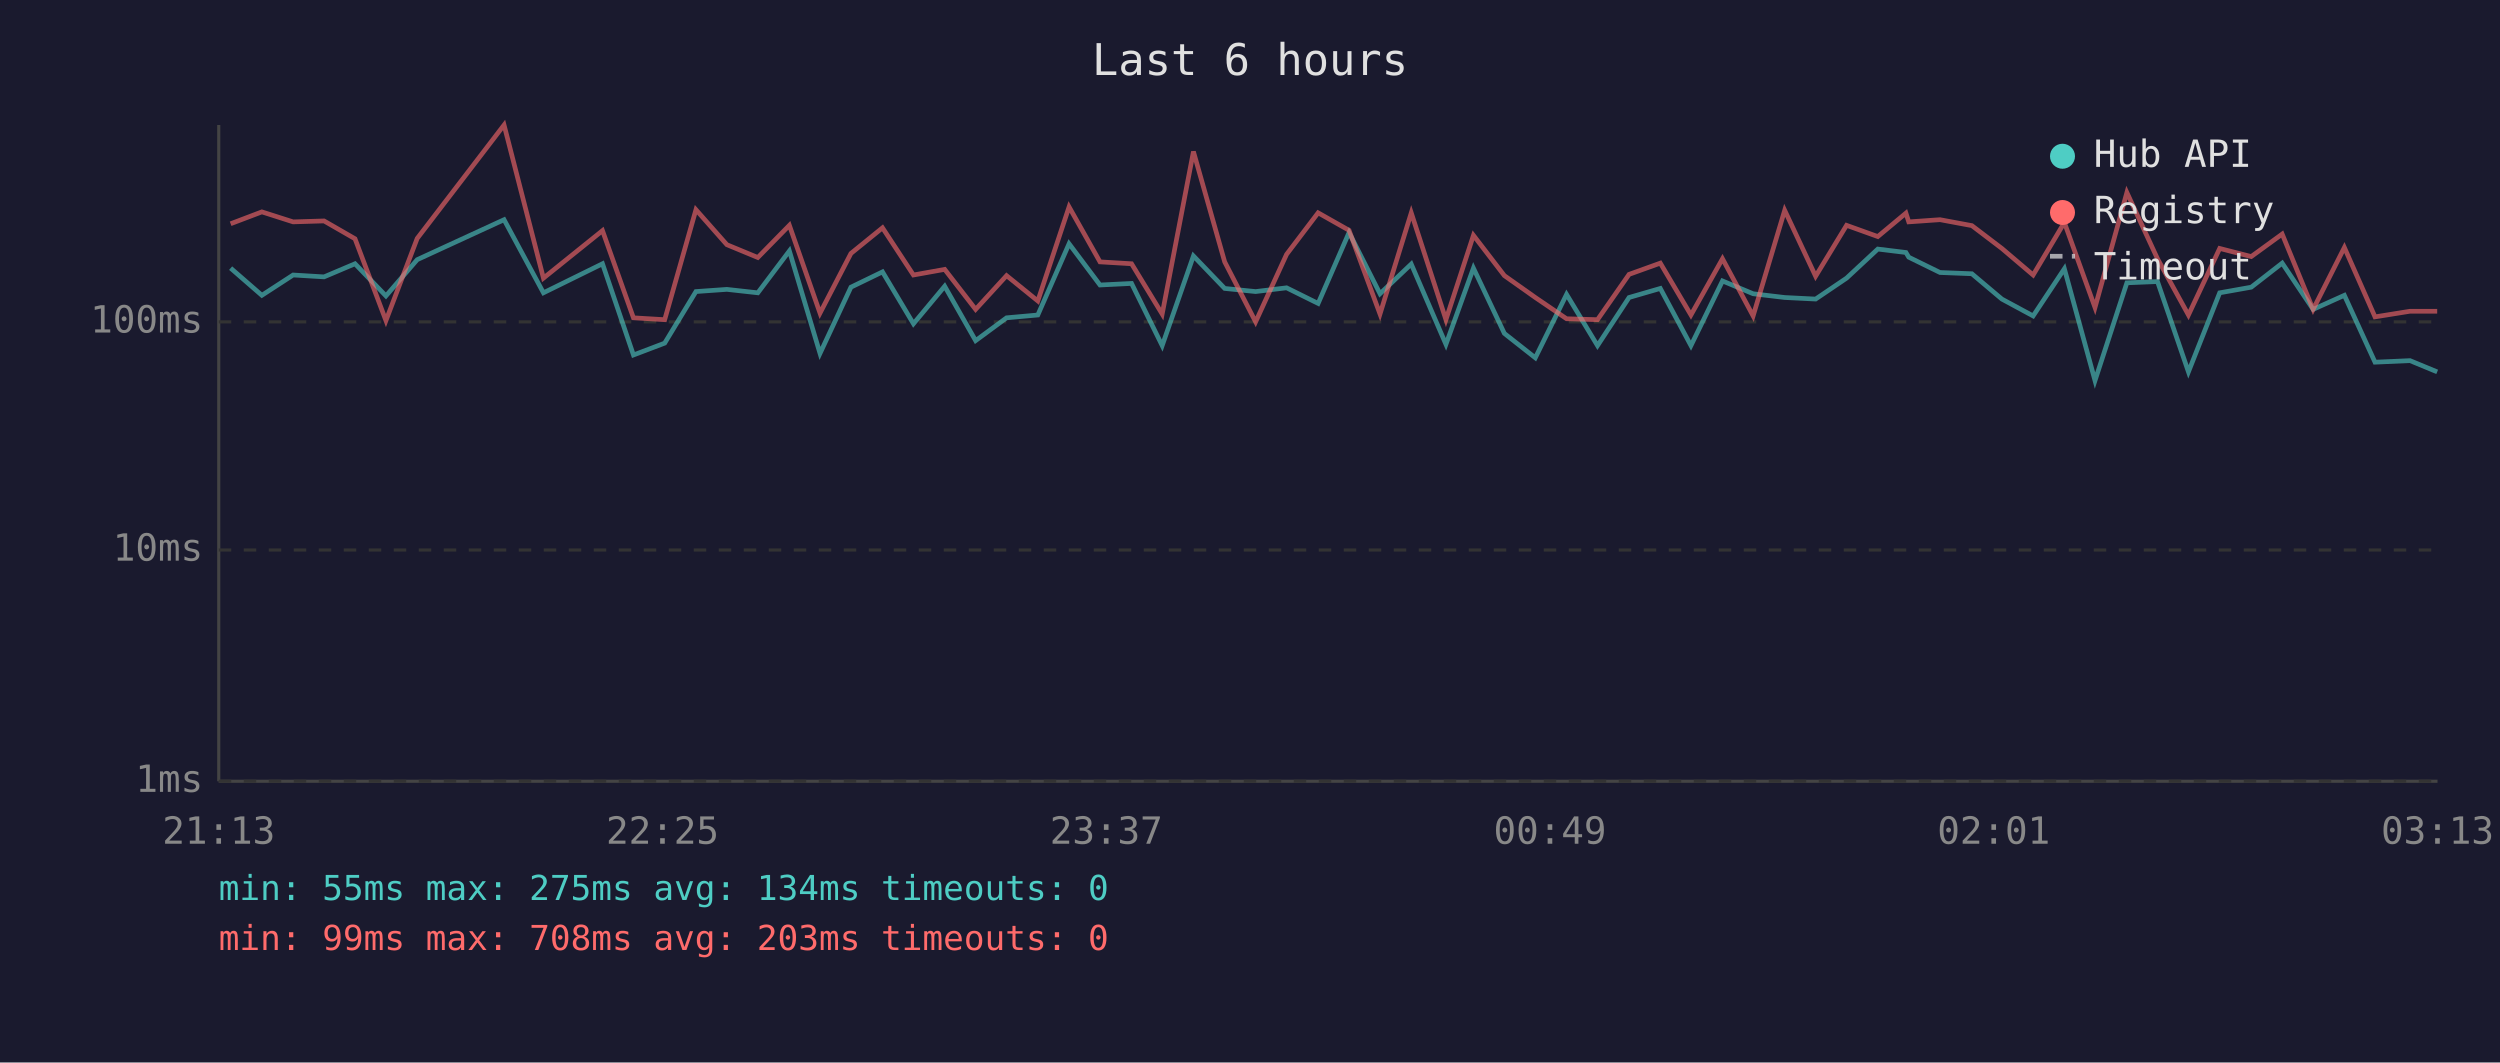
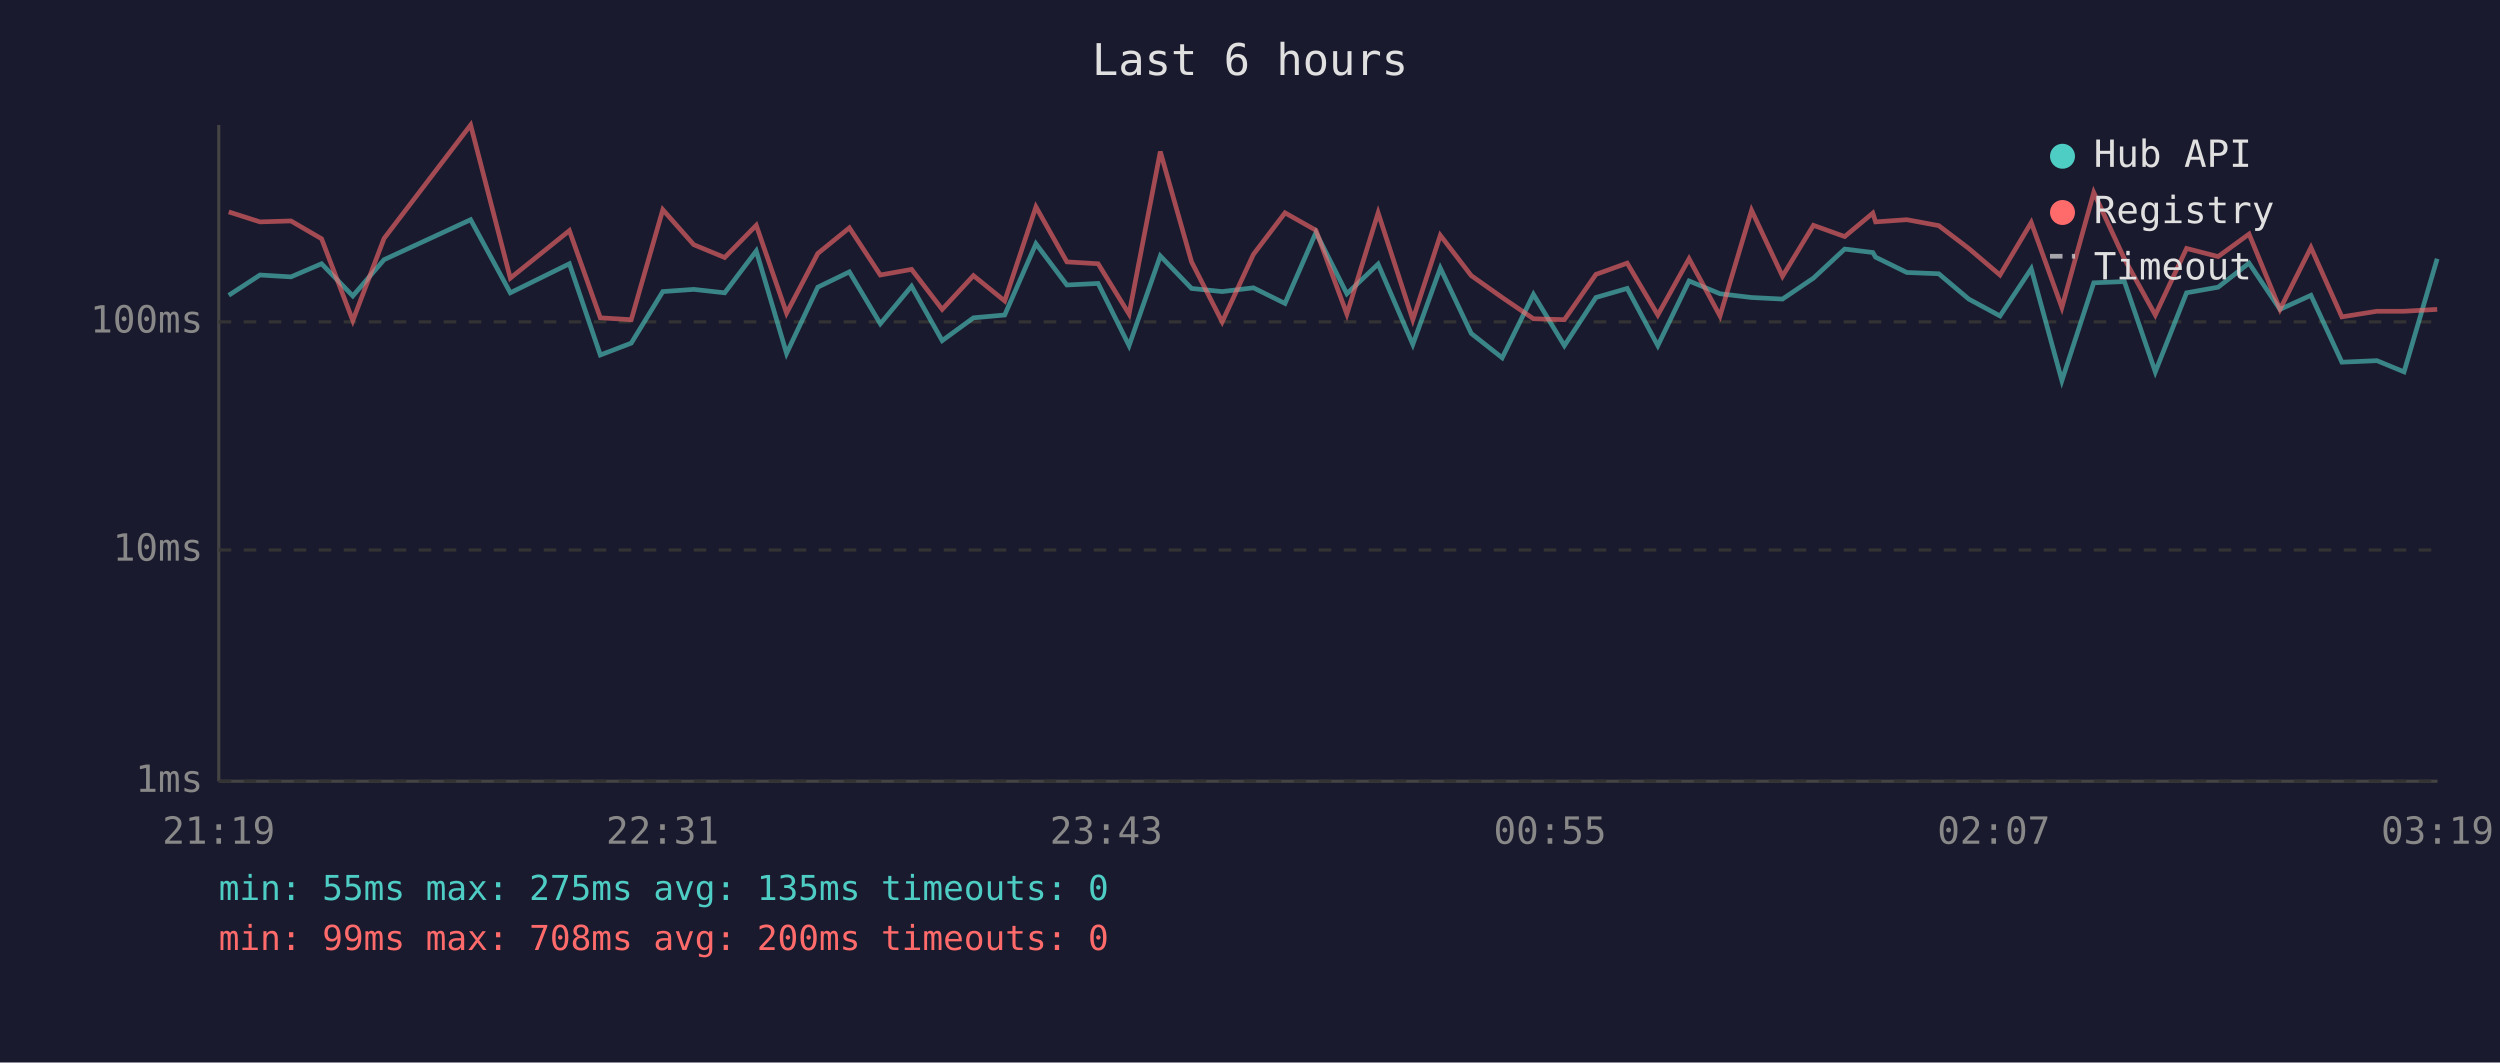
<svg xmlns="http://www.w3.org/2000/svg" viewBox="0 0 800 340" font-family="monospace" font-size="12">
  <rect width="800" height="340" fill="#1a1a2e" />
  <text x="400" y="24" fill="#e0e0e0" font-size="14" text-anchor="middle">Last 6 hours</text>
  <line x1="70" y1="40" x2="70" y2="250" stroke="#444" stroke-width="1" />
  <line x1="70" y1="250" x2="780" y2="250" stroke="#444" stroke-width="1" />
  <line x1="70" y1="250" x2="780" y2="250" stroke="#333" stroke-width="1" stroke-dasharray="4" />
  <text x="65" y="250" fill="#888" text-anchor="end" dominant-baseline="middle">1ms</text>
  <line x1="70" y1="176" x2="780" y2="176" stroke="#333" stroke-width="1" stroke-dasharray="4" />
  <text x="65" y="176" fill="#888" text-anchor="end" dominant-baseline="middle">10ms</text>
  <line x1="70" y1="103" x2="780" y2="103" stroke="#333" stroke-width="1" stroke-dasharray="4" />
  <text x="65" y="103" fill="#888" text-anchor="end" dominant-baseline="middle">100ms</text>
-   <text x="70" y="270" fill="#888" text-anchor="middle">21:13</text>
-   <text x="212" y="270" fill="#888" text-anchor="middle">22:25</text>
-   <text x="354" y="270" fill="#888" text-anchor="middle">23:37</text>
-   <text x="496" y="270" fill="#888" text-anchor="middle">00:49</text>
-   <text x="638" y="270" fill="#888" text-anchor="middle">02:01</text>
-   <text x="780" y="270" fill="#888" text-anchor="middle">03:13</text>
-   <polyline points="73.8,85.8 83.8,94.5 93.8,88.0 103.7,88.6 113.6,84.4 123.5,94.7 133.5,83.1 161.3,70.3 173.9,93.7 192.8,84.4 202.7,113.6 212.7,109.8 222.7,93.3 232.6,92.6 242.5,93.7 252.6,80.3 262.4,113.1 272.3,91.9 282.4,87.0 292.3,103.6 302.3,91.6 312.2,109.0 322.1,101.7 332.1,100.8 342.1,78.0 352.0,91.2 362.1,90.7 371.9,110.6 381.9,81.9 391.9,92.3 401.8,93.3 411.7,92.1 421.8,97.1 431.7,74.4 441.6,94.0 451.6,84.5 462.7,110.2 471.5,85.8 481.4,106.7 491.3,114.5 501.3,94.2 511.2,110.6 521.3,95.2 531.3,92.3 541.1,110.6 551.2,89.9 561.0,94.0 571.1,95.2 581.0,95.7 590.9,89.0 600.9,79.7 609.9,80.8 610.8,82.3 620.8,87.2 631.0,87.6 640.6,95.7 650.6,101.1 660.6,86.0 670.4,121.8 680.6,90.5 690.4,90.1 700.3,119.0 710.3,93.7 720.4,91.9 730.3,84.2 740.2,99.0 750.2,94.5 760.0,115.9 771.2,115.4 779.9,119.0" fill="none" stroke="#4ecdc4" stroke-width="1.5" opacity="0.6" />
-   <polyline points="73.8,71.6 83.8,67.8 93.8,71.0 103.7,70.7 113.6,76.4 123.5,102.6 133.5,76.3 161.3,40.0 173.9,89.0 192.8,73.8 202.7,101.7 212.7,102.3 222.7,67.1 232.6,78.3 242.5,82.4 252.6,72.1 262.4,100.2 272.3,81.1 282.4,72.9 292.3,88.0 302.3,86.2 312.2,99.0 322.1,88.2 332.1,96.3 342.1,66.2 352.0,83.8 362.1,84.4 371.9,100.5 381.9,48.5 391.9,83.8 401.8,103.0 411.7,81.4 421.8,68.1 431.7,73.7 441.6,100.5 451.6,68.1 462.7,102.3 471.5,75.3 481.4,88.2 491.3,95.2 501.3,102.0 511.2,102.3 521.3,87.8 531.3,84.2 541.1,100.8 551.2,82.8 561.0,101.1 571.1,67.3 581.0,88.4 590.9,72.1 600.9,75.7 609.9,68.2 610.8,71.0 620.8,70.3 631.0,72.2 640.6,79.5 650.6,88.0 660.6,71.2 670.4,98.4 680.6,61.6 690.4,82.8 700.3,100.8 710.3,79.5 720.4,82.1 730.3,74.9 740.2,99.0 750.2,79.2 760.0,101.4 771.2,99.6 779.9,99.6" fill="none" stroke="#ff6b6b" stroke-width="1.5" opacity="0.6" />
+   <text x="70" y="270" fill="#888" text-anchor="middle">21:19</text>
+   <text x="212" y="270" fill="#888" text-anchor="middle">22:31</text>
+   <text x="354" y="270" fill="#888" text-anchor="middle">23:43</text>
+   <text x="496" y="270" fill="#888" text-anchor="middle">00:55</text>
+   <text x="638" y="270" fill="#888" text-anchor="middle">02:07</text>
+   <text x="780" y="270" fill="#888" text-anchor="middle">03:19</text>
+   <polyline points="73.2,94.5 83.2,88.0 93.1,88.6 102.9,84.4 112.9,94.7 122.9,83.1 150.6,70.3 163.3,93.7 182.2,84.4 192.1,113.6 202.0,109.8 212.1,93.3 222.0,92.6 231.9,93.7 242.0,80.3 251.7,113.1 261.7,91.9 271.8,87.0 281.7,103.6 291.7,91.6 301.5,109.0 311.5,101.7 321.5,100.8 331.5,78.0 341.4,91.2 351.4,90.7 361.3,110.6 371.3,81.9 381.3,92.3 391.1,93.3 401.1,92.1 411.2,97.1 421.1,74.4 431.0,94.0 441.0,84.5 452.1,110.2 460.9,85.8 470.8,106.7 480.7,114.5 490.7,94.2 500.6,110.6 510.7,95.2 520.7,92.3 530.5,110.6 540.5,89.9 550.4,94.0 560.5,95.2 570.4,95.7 580.3,89.0 590.3,79.7 599.3,80.8 600.2,82.3 610.2,87.2 620.4,87.6 630.0,95.7 640.0,101.1 650.0,86.0 659.8,121.8 670.0,90.5 679.8,90.1 689.7,119.0 699.7,93.7 709.8,91.9 719.7,84.2 729.6,99.0 739.5,94.5 749.4,115.9 760.6,115.4 769.3,119.0 779.9,82.8" fill="none" stroke="#4ecdc4" stroke-width="1.5" opacity="0.6" />
+   <polyline points="73.2,67.8 83.2,71.0 93.1,70.7 102.9,76.4 112.9,102.6 122.9,76.3 150.6,40.0 163.3,89.0 182.2,73.8 192.1,101.7 202.0,102.3 212.1,67.1 222.0,78.3 231.9,82.4 242.0,72.1 251.7,100.2 261.7,81.1 271.8,72.9 281.7,88.0 291.7,86.2 301.5,99.0 311.5,88.2 321.5,96.3 331.5,66.2 341.4,83.8 351.4,84.4 361.3,100.5 371.3,48.5 381.3,83.8 391.1,103.0 401.1,81.4 411.2,68.1 421.1,73.7 431.0,100.5 441.0,68.1 452.1,102.3 460.9,75.3 470.8,88.2 480.7,95.2 490.7,102.0 500.6,102.3 510.7,87.8 520.7,84.2 530.5,100.8 540.5,82.8 550.4,101.1 560.5,67.3 570.4,88.4 580.3,72.1 590.3,75.7 599.3,68.2 600.2,71.0 610.2,70.3 620.4,72.2 630.0,79.5 640.0,88.0 650.0,71.2 659.8,98.4 670.0,61.6 679.8,82.8 689.7,100.8 699.7,79.5 709.8,82.1 719.7,74.9 729.6,99.0 739.5,79.2 749.4,101.4 760.6,99.6 769.3,99.6 779.9,99.0" fill="none" stroke="#ff6b6b" stroke-width="1.5" opacity="0.6" />
  <circle cx="660" cy="50" r="4" fill="#4ecdc4" />
  <text x="670" y="50" fill="#e0e0e0" dominant-baseline="middle">Hub API</text>
  <circle cx="660" cy="68" r="4" fill="#ff6b6b" />
  <text x="670" y="68" fill="#e0e0e0" dominant-baseline="middle">Registry</text>
  <line x1="656" y1="82" x2="664" y2="82" stroke="#e0e0e0" stroke-width="1.5" stroke-dasharray="4,3" opacity="0.7" />
  <text x="670" y="86" fill="#e0e0e0" dominant-baseline="middle">Timeout</text>
-   <text x="70" y="288" fill="#4ecdc4" font-size="11">min: 55ms  max: 275ms  avg: 134ms  timeouts: 0</text>
-   <text x="70" y="304" fill="#ff6b6b" font-size="11">min: 99ms  max: 708ms  avg: 203ms  timeouts: 0</text>
+   <text x="70" y="288" fill="#4ecdc4" font-size="11">min: 55ms  max: 275ms  avg: 135ms  timeouts: 0</text>
+   <text x="70" y="304" fill="#ff6b6b" font-size="11">min: 99ms  max: 708ms  avg: 200ms  timeouts: 0</text>
</svg>
